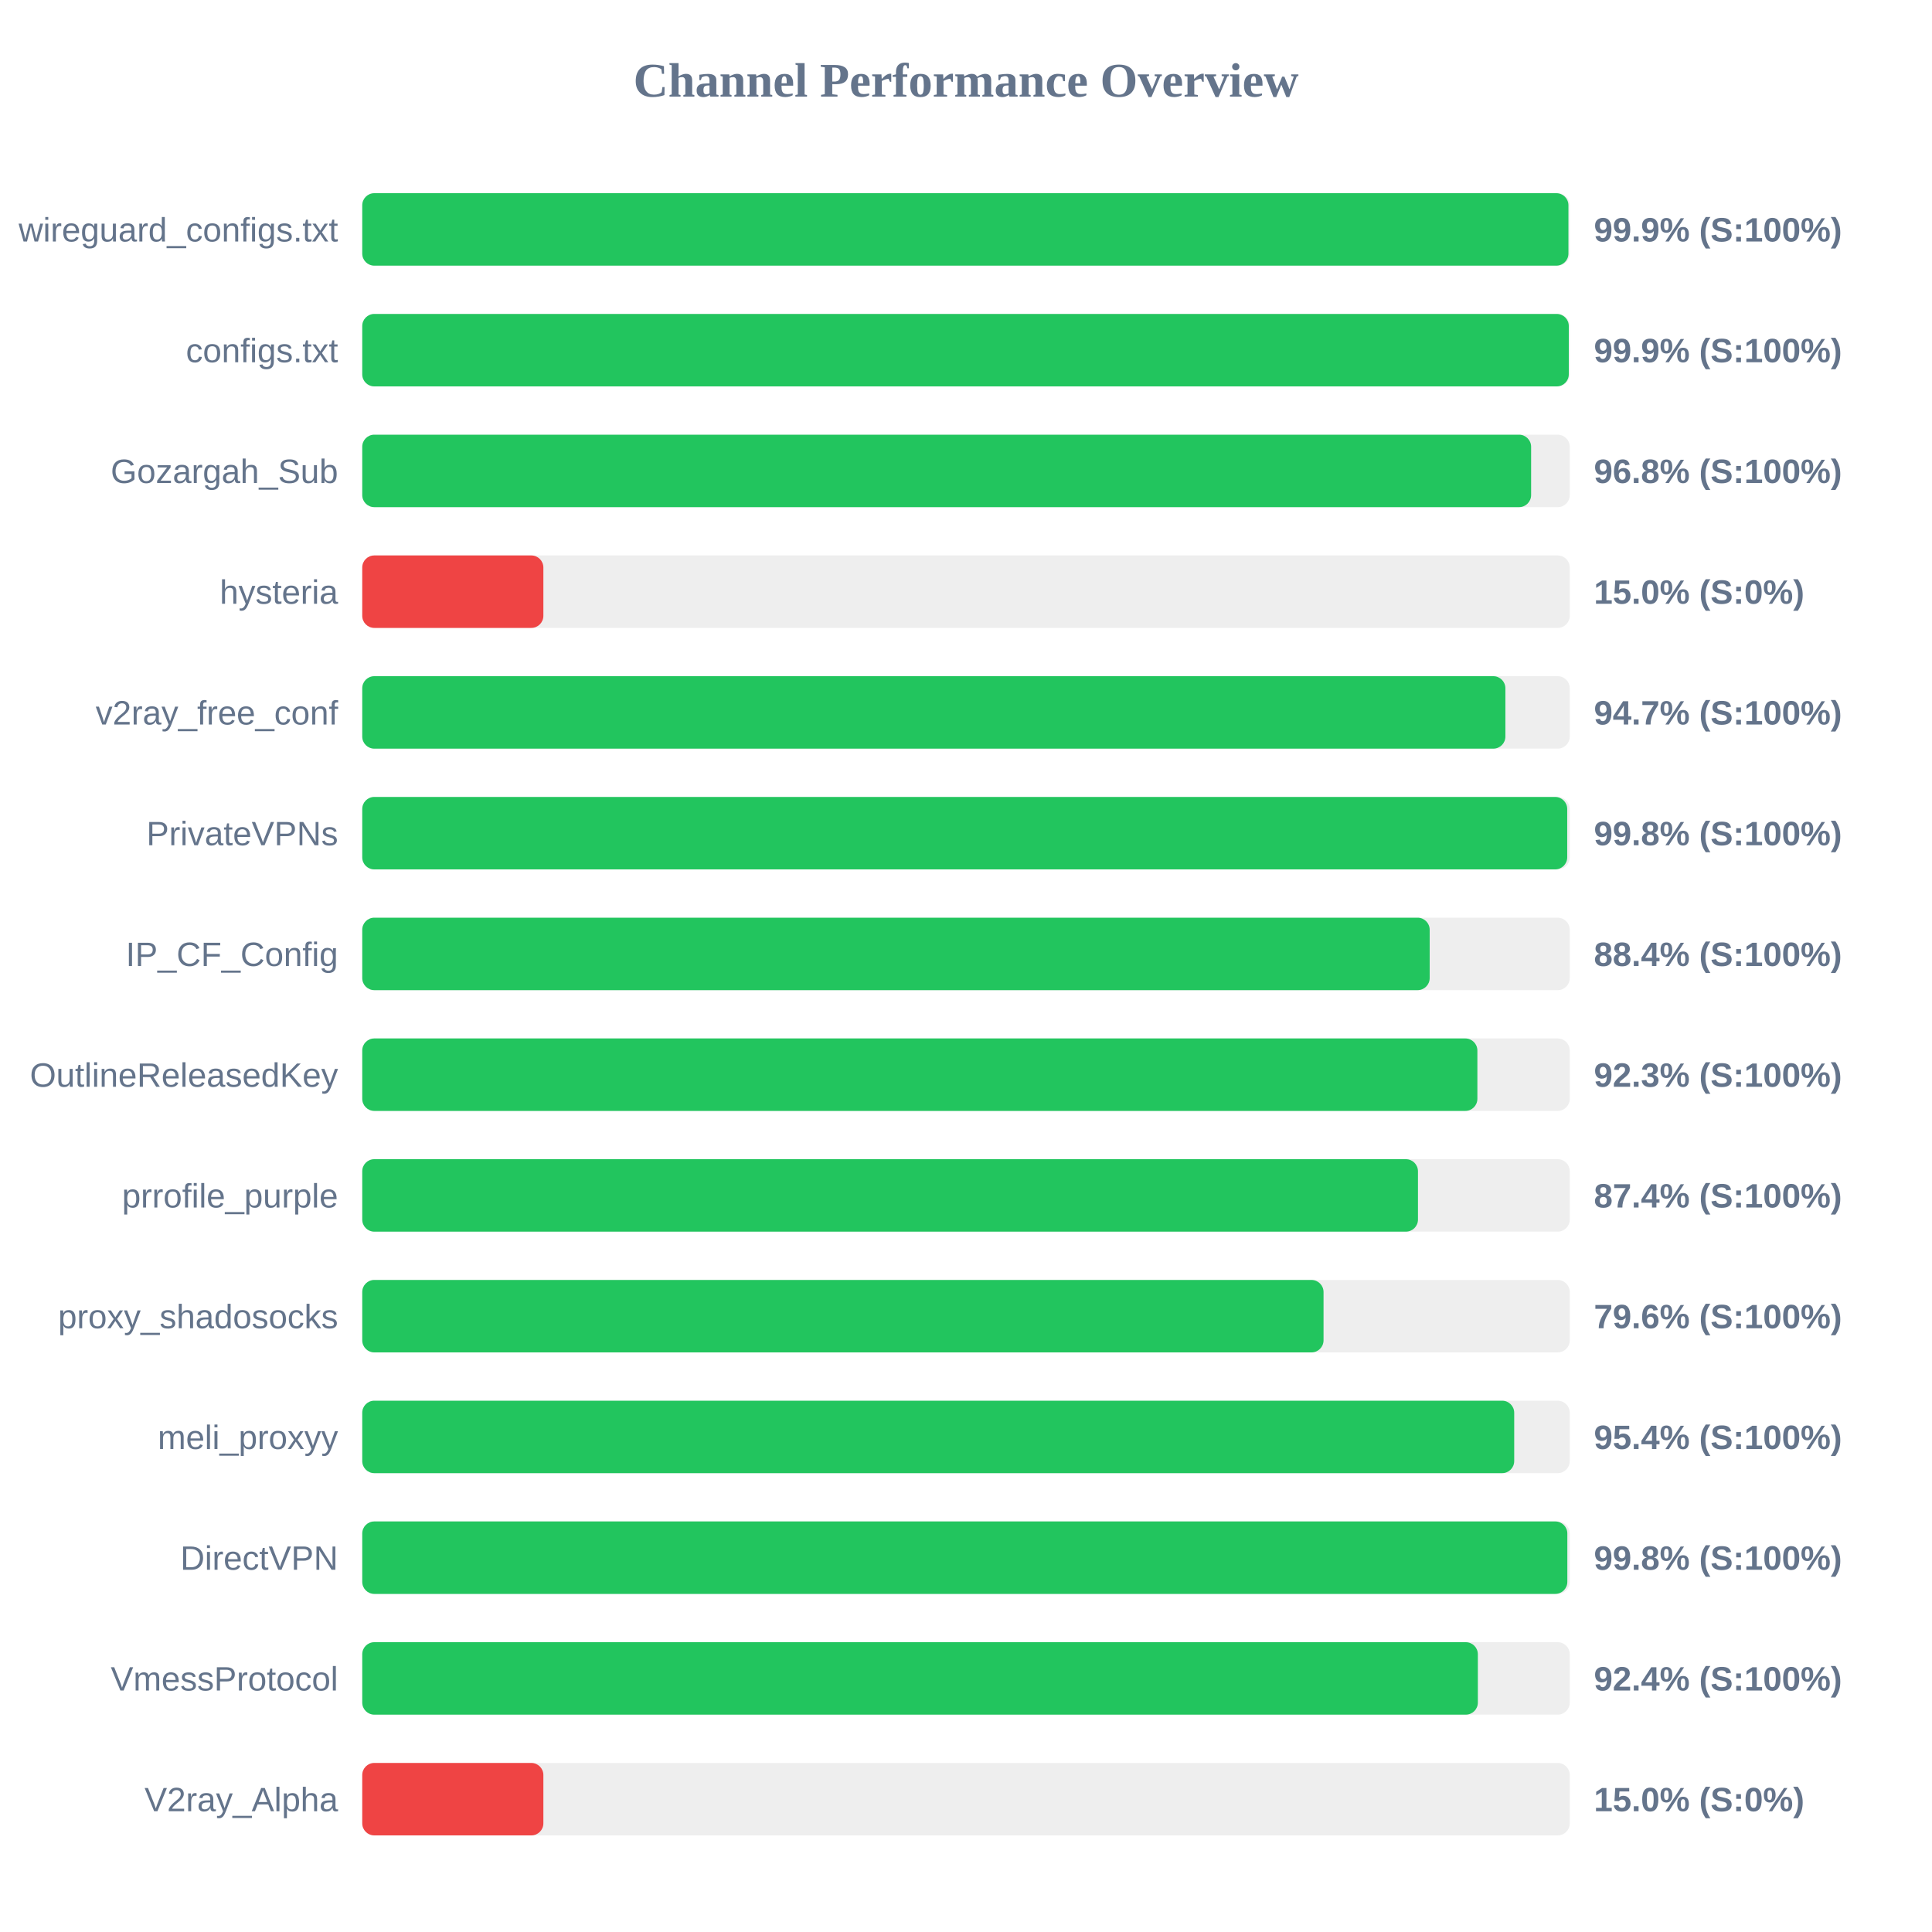
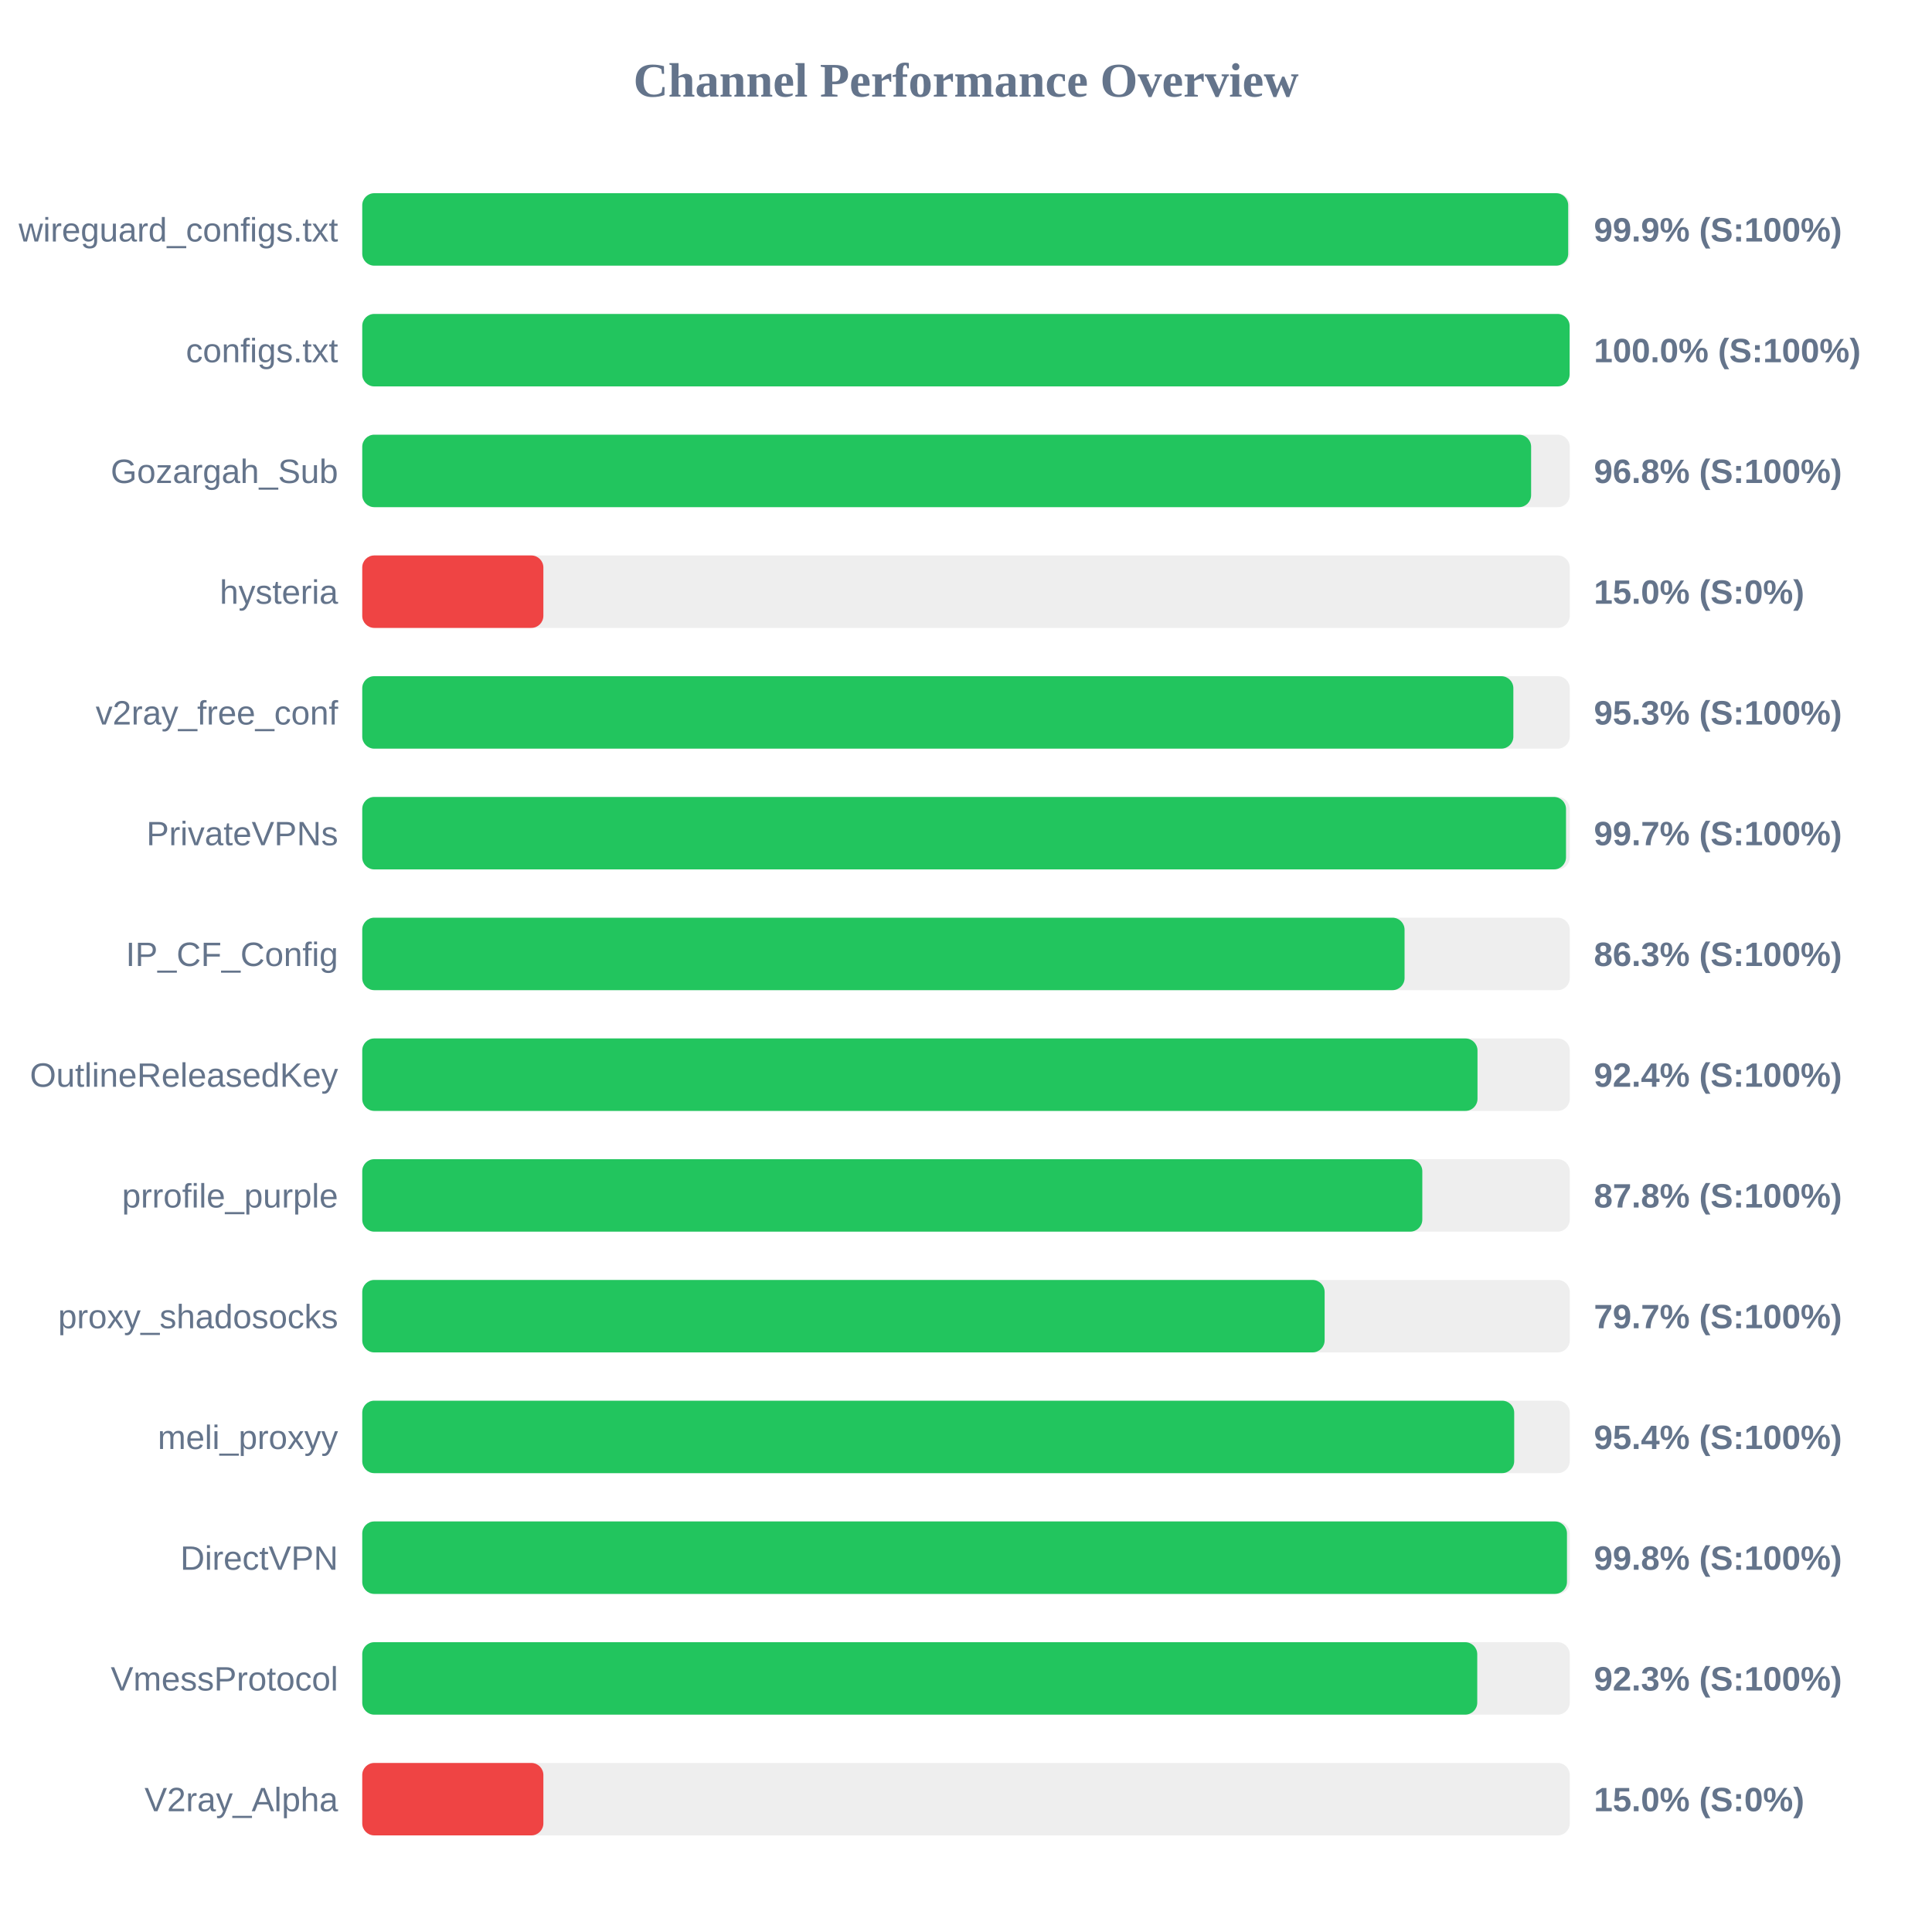
<svg xmlns="http://www.w3.org/2000/svg" width="800" height="800" version="1.1">
  <style>
        .row { font: 14px Arial; fill: #64748b; }
        .score { font: bold 14px Arial; fill: #64748b; }
    </style>
  <text x="400" y="40" text-anchor="middle" font-size="20px" font-weight="bold" fill="#64748b">Channel Performance Overview</text>
  <rect x="150" y="80" width="500" height="30" fill="#eee" rx="5" />
-   <rect x="150" y="80" width="499.45" height="30" fill="#22c55e" rx="5" />
+   <rect x="150" y="80" width="499.35" height="30" fill="#22c55e" rx="5" />
  <text x="140" y="100" text-anchor="end" class="row">wireguard_configs.txt</text>
  <text x="660" y="100" text-anchor="start" class="score">99.9% (S:100%)</text>
  <rect x="150" y="130" width="500" height="30" fill="#eee" rx="5" />
-   <rect x="150" y="130" width="499.6" height="30" fill="#22c55e" rx="5" />
+   <rect x="150" y="130" width="499.95" height="30" fill="#22c55e" rx="5" />
  <text x="140" y="150" text-anchor="end" class="row">configs.txt</text>
-   <text x="660" y="150" text-anchor="start" class="score">99.9% (S:100%)</text>
+   <text x="660" y="150" text-anchor="start" class="score">100.0% (S:100%)</text>
  <rect x="150" y="180" width="500" height="30" fill="#eee" rx="5" />
  <rect x="150" y="180" width="484.0" height="30" fill="#22c55e" rx="5" />
  <text x="140" y="200" text-anchor="end" class="row">Gozargah_Sub</text>
  <text x="660" y="200" text-anchor="start" class="score">96.8% (S:100%)</text>
  <rect x="150" y="230" width="500" height="30" fill="#eee" rx="5" />
  <rect x="150" y="230" width="75.0" height="30" fill="#ef4444" rx="5" />
  <text x="140" y="250" text-anchor="end" class="row">hysteria</text>
  <text x="660" y="250" text-anchor="start" class="score">15.0% (S:0%)</text>
  <rect x="150" y="280" width="500" height="30" fill="#eee" rx="5" />
-   <rect x="150" y="280" width="473.35" height="30" fill="#22c55e" rx="5" />
+   <rect x="150" y="280" width="476.65" height="30" fill="#22c55e" rx="5" />
  <text x="140" y="300" text-anchor="end" class="row">v2ray_free_conf</text>
-   <text x="660" y="300" text-anchor="start" class="score">94.7% (S:100%)</text>
+   <text x="660" y="300" text-anchor="start" class="score">95.3% (S:100%)</text>
  <rect x="150" y="330" width="500" height="30" fill="#eee" rx="5" />
-   <rect x="150" y="330" width="498.95" height="30" fill="#22c55e" rx="5" />
+   <rect x="150" y="330" width="498.45" height="30" fill="#22c55e" rx="5" />
  <text x="140" y="350" text-anchor="end" class="row">PrivateVPNs</text>
-   <text x="660" y="350" text-anchor="start" class="score">99.8% (S:100%)</text>
+   <text x="660" y="350" text-anchor="start" class="score">99.7% (S:100%)</text>
  <rect x="150" y="380" width="500" height="30" fill="#eee" rx="5" />
-   <rect x="150" y="380" width="442.0" height="30" fill="#22c55e" rx="5" />
+   <rect x="150" y="380" width="431.6" height="30" fill="#22c55e" rx="5" />
  <text x="140" y="400" text-anchor="end" class="row">IP_CF_Config</text>
-   <text x="660" y="400" text-anchor="start" class="score">88.4% (S:100%)</text>
+   <text x="660" y="400" text-anchor="start" class="score">86.3% (S:100%)</text>
  <rect x="150" y="430" width="500" height="30" fill="#eee" rx="5" />
-   <rect x="150" y="430" width="461.75" height="30" fill="#22c55e" rx="5" />
+   <rect x="150" y="430" width="461.8" height="30" fill="#22c55e" rx="5" />
  <text x="140" y="450" text-anchor="end" class="row">OutlineReleasedKey</text>
-   <text x="660" y="450" text-anchor="start" class="score">92.3% (S:100%)</text>
+   <text x="660" y="450" text-anchor="start" class="score">92.4% (S:100%)</text>
  <rect x="150" y="480" width="500" height="30" fill="#eee" rx="5" />
-   <rect x="150" y="480" width="437.15" height="30" fill="#22c55e" rx="5" />
+   <rect x="150" y="480" width="438.95" height="30" fill="#22c55e" rx="5" />
  <text x="140" y="500" text-anchor="end" class="row">prrofile_purple</text>
-   <text x="660" y="500" text-anchor="start" class="score">87.4% (S:100%)</text>
+   <text x="660" y="500" text-anchor="start" class="score">87.8% (S:100%)</text>
  <rect x="150" y="530" width="500" height="30" fill="#eee" rx="5" />
-   <rect x="150" y="530" width="398.05" height="30" fill="#22c55e" rx="5" />
+   <rect x="150" y="530" width="398.5" height="30" fill="#22c55e" rx="5" />
  <text x="140" y="550" text-anchor="end" class="row">proxy_shadosocks</text>
-   <text x="660" y="550" text-anchor="start" class="score">79.6% (S:100%)</text>
+   <text x="660" y="550" text-anchor="start" class="score">79.7% (S:100%)</text>
  <rect x="150" y="580" width="500" height="30" fill="#eee" rx="5" />
  <rect x="150" y="580" width="477.0" height="30" fill="#22c55e" rx="5" />
  <text x="140" y="600" text-anchor="end" class="row">meli_proxyy</text>
  <text x="660" y="600" text-anchor="start" class="score">95.4% (S:100%)</text>
  <rect x="150" y="630" width="500" height="30" fill="#eee" rx="5" />
-   <rect x="150" y="630" width="499.0" height="30" fill="#22c55e" rx="5" />
+   <rect x="150" y="630" width="498.85" height="30" fill="#22c55e" rx="5" />
  <text x="140" y="650" text-anchor="end" class="row">DirectVPN</text>
  <text x="660" y="650" text-anchor="start" class="score">99.8% (S:100%)</text>
  <rect x="150" y="680" width="500" height="30" fill="#eee" rx="5" />
-   <rect x="150" y="680" width="461.95" height="30" fill="#22c55e" rx="5" />
+   <rect x="150" y="680" width="461.7" height="30" fill="#22c55e" rx="5" />
  <text x="140" y="700" text-anchor="end" class="row">VmessProtocol</text>
-   <text x="660" y="700" text-anchor="start" class="score">92.4% (S:100%)</text>
+   <text x="660" y="700" text-anchor="start" class="score">92.3% (S:100%)</text>
  <rect x="150" y="730" width="500" height="30" fill="#eee" rx="5" />
  <rect x="150" y="730" width="75.0" height="30" fill="#ef4444" rx="5" />
  <text x="140" y="750" text-anchor="end" class="row">V2ray_Alpha</text>
  <text x="660" y="750" text-anchor="start" class="score">15.0% (S:0%)</text>
</svg>
